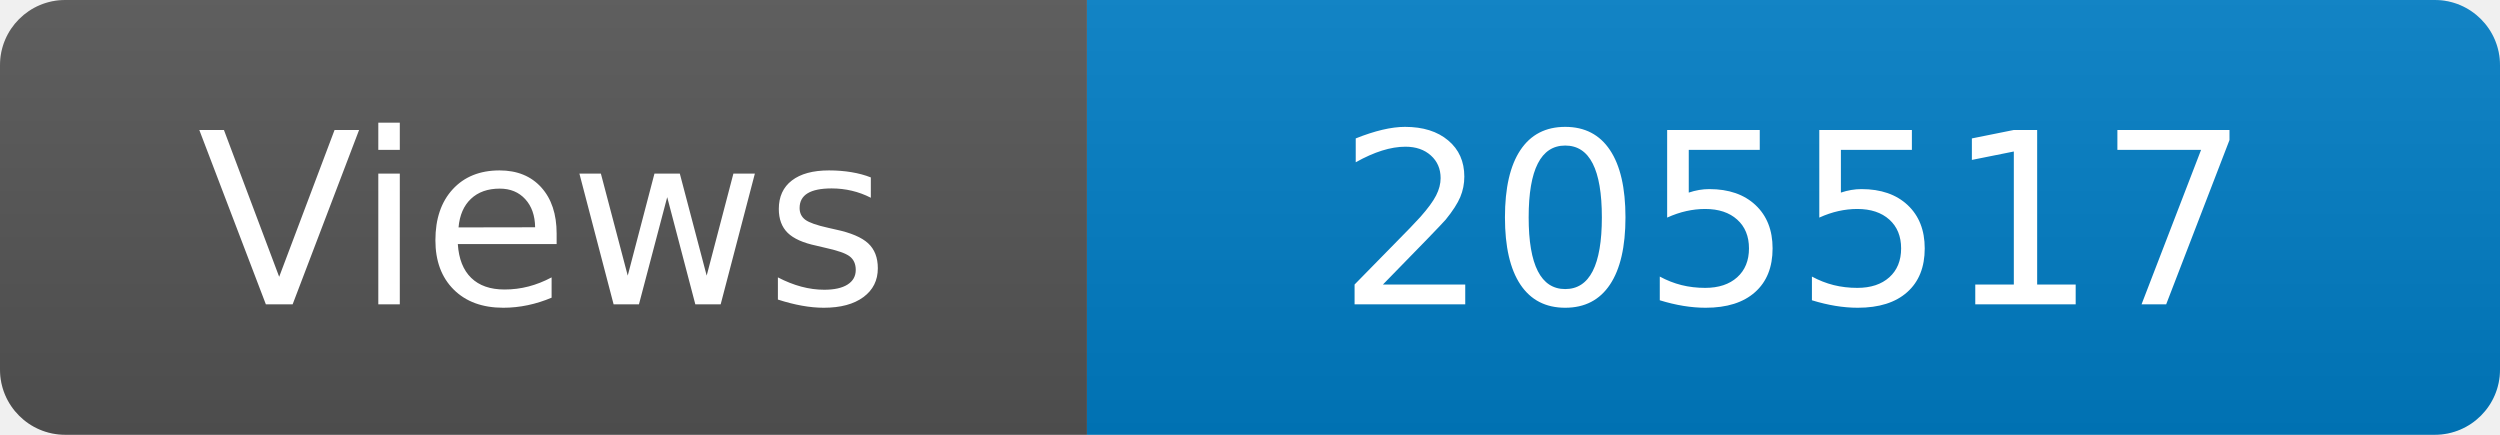
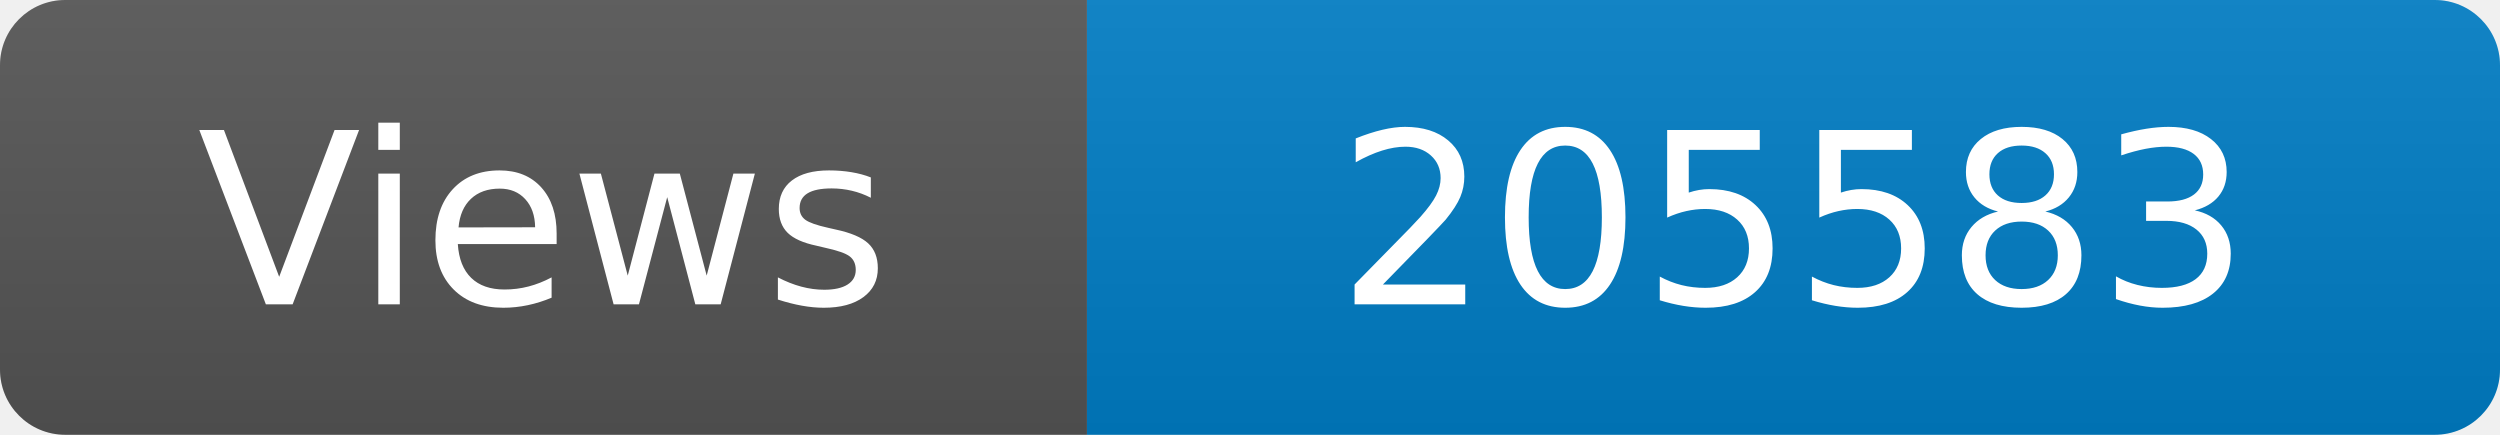
<svg xmlns="http://www.w3.org/2000/svg" width="115" height="20" role="img" aria-label="Maintained?: yes">
  <linearGradient id="s" x2="0" y2="100%">
    <stop offset="0" stop-color="#bbb" stop-opacity=".1" />
    <stop offset="1" stop-opacity=".1" />
  </linearGradient>
  <clipPath id="r">
    <rect width="115" height="20" rx="3" fill="#fff" />
  </clipPath>
  <g clip-path="url(#r)">
    <rect width="50" height="20" fill="#555" />
    <rect x="50" width="160" height="20" fill="#007ec6" />
    <rect width="115" height="20" fill="url(#s)" />
  </g>
  <g fill="#fff" text-anchor="middle" font-family="Verdana,Geneva,DejaVu Sans,sans-serif" font-size="110">
    <text x="250" y="140" transform="scale(.1)" fill="#fff">Views</text>
-     <text x="825" y="140" transform="scale(.1)" fill="#fff">205517</text>
+     <text x="825" y="140" transform="scale(.1)" fill="#fff">205583</text>
  </g>
</svg>
